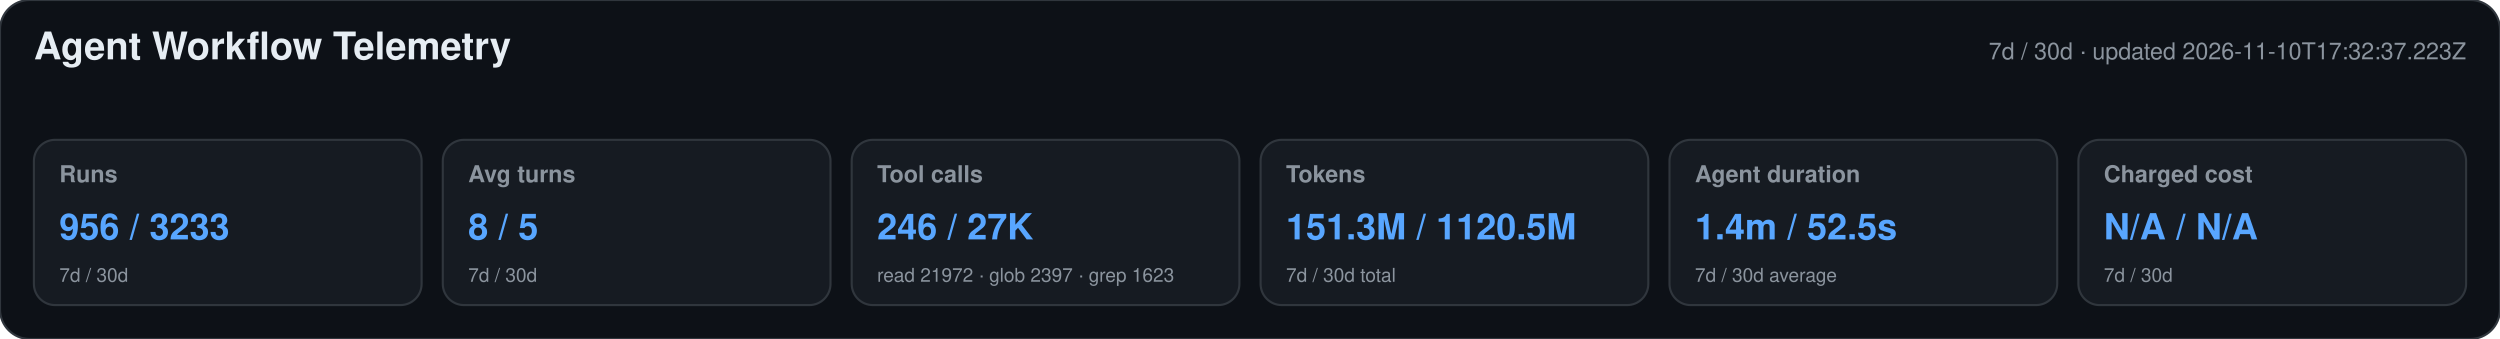
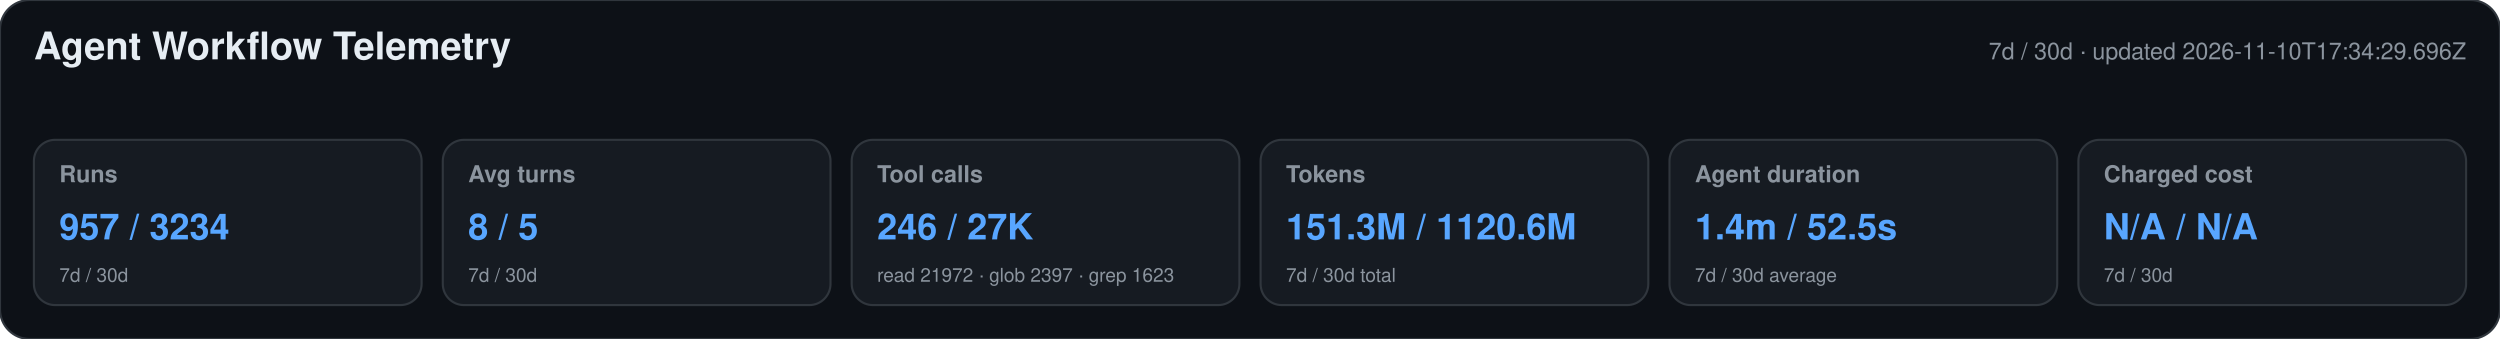
<svg xmlns="http://www.w3.org/2000/svg" width="1180" height="160" viewBox="0 0 1180 160" role="img" aria-labelledby="title desc">
  <style>text{font-family:-apple-system,BlinkMacSystemFont,"Segoe UI",Helvetica,Arial,sans-serif}.heading{font-size:18px;font-weight:650;fill:#e6edf3}.meta,.label,.secondary{fill:#8b949e}.meta,.label{font-size:11px}.label{font-weight:600}.primary{font-size:17px;font-weight:700;fill:#58a6ff}.secondary{font-size:9px}</style>
  <rect width="1180" height="160" rx="14" fill="#0d1117" stroke="#30363d" />
  <text x="16" y="28" class="heading">Agent Workflow Telemetry</text>
-   <text x="1164" y="28" text-anchor="end" class="meta">7d / 30d · updated 2026-11-10T17:32:37.223Z</text>
+   <text x="1164" y="28" text-anchor="end" class="meta">7d / 30d · updated 2026-11-10T17:34:29.696Z</text>
  <g>
    <rect x="16" y="66" width="183" height="78" rx="10" fill="#161b22" stroke="#30363d" />
    <text x="28" y="86" class="label">Runs</text>
-     <text x="28" y="113" class="primary">956 / 3233</text>
+     <text x="28" y="113" class="primary">957 / 3234</text>
    <text x="28" y="133" class="secondary">7d / 30d</text>
  </g>
  <g>
    <rect x="209" y="66" width="183" height="78" rx="10" fill="#161b22" stroke="#30363d" />
    <text x="221" y="86" class="label">Avg turns</text>
    <text x="221" y="113" class="primary">8 / 5</text>
    <text x="221" y="133" class="secondary">7d / 30d</text>
  </g>
  <g>
    <rect x="402" y="66" width="183" height="78" rx="10" fill="#161b22" stroke="#30363d" />
    <text x="414" y="86" class="label">Tool calls</text>
    <text x="414" y="113" class="primary">246 / 27K</text>
    <text x="414" y="133" class="secondary">read 21972 · glob 2397 · grep 1623</text>
  </g>
  <g>
    <rect x="595" y="66" width="183" height="78" rx="10" fill="#161b22" stroke="#30363d" />
    <text x="607" y="86" class="label">Tokens</text>
-     <text x="607" y="113" class="primary">151.3M / 1120.5M</text>
+     <text x="607" y="113" class="primary">151.3M / 1120.6M</text>
    <text x="607" y="133" class="secondary">7d / 30d total</text>
  </g>
  <g>
    <rect x="788" y="66" width="183" height="78" rx="10" fill="#161b22" stroke="#30363d" />
    <text x="800" y="86" class="label">Agent duration</text>
    <text x="800" y="113" class="primary">1.4m / 52.5s</text>
    <text x="800" y="133" class="secondary">7d / 30d average</text>
  </g>
  <g>
    <rect x="981" y="66" width="183" height="78" rx="10" fill="#161b22" stroke="#30363d" />
    <text x="993" y="86" class="label">Charged cost</text>
    <text x="993" y="113" class="primary">N/A / N/A</text>
    <text x="993" y="133" class="secondary">7d / 30d</text>
  </g>
</svg>
